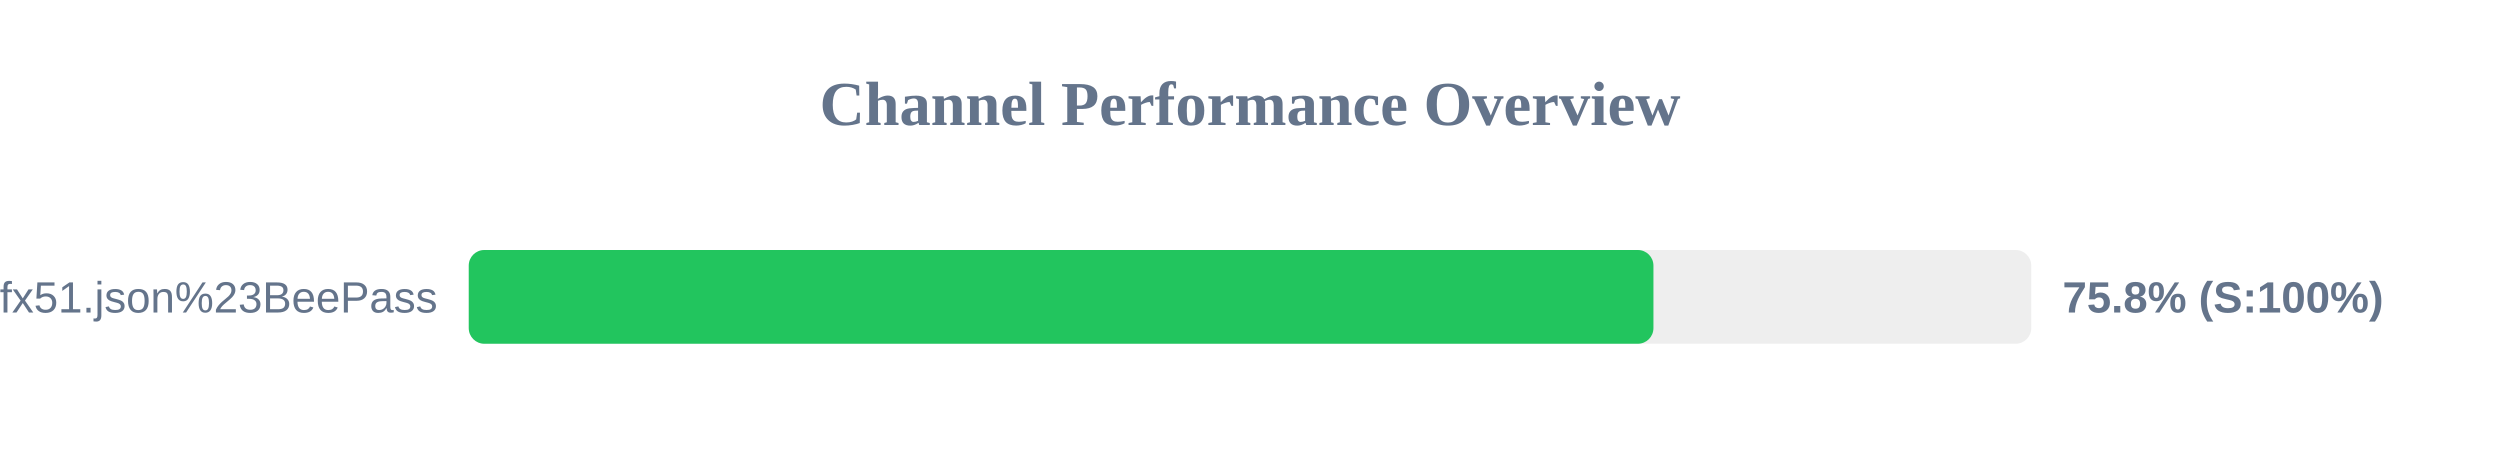
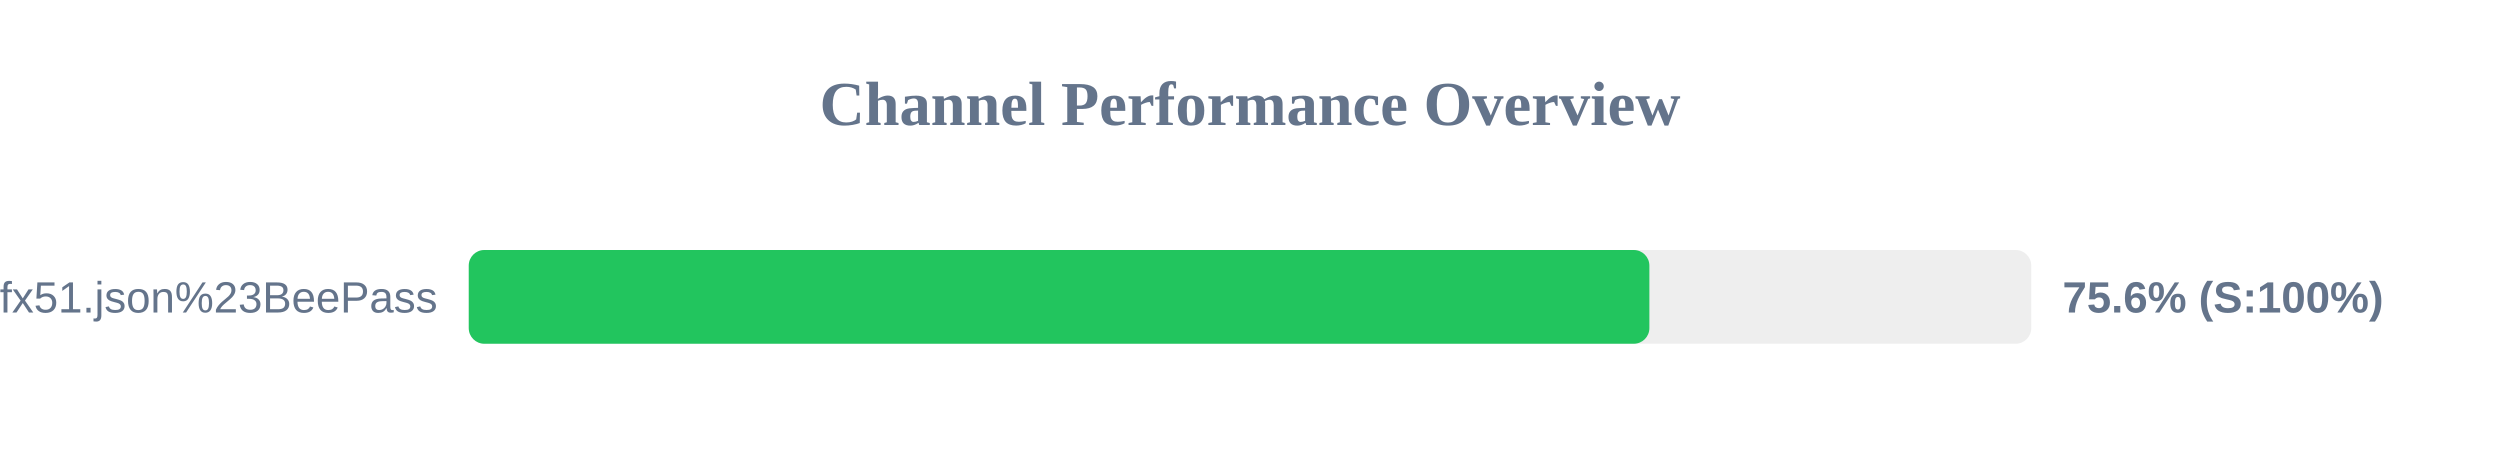
<svg xmlns="http://www.w3.org/2000/svg" width="800" height="150" version="1.1">
  <style>
        .row { font: 14px Arial; fill: #64748b; }
        .score { font: bold 14px Arial; fill: #64748b; }
    </style>
  <text x="400" y="40" text-anchor="middle" font-size="20px" font-weight="bold" fill="#64748b">Channel Performance Overview</text>
  <rect x="150" y="80" width="500" height="30" fill="#eee" rx="5" />
-   <rect x="150" y="80" width="379.1" height="30" fill="#22c55e" rx="5" />
+   <rect x="150" y="80" width="377.8" height="30" fill="#22c55e" rx="5" />
  <text x="140" y="100" text-anchor="end" class="row">sub?s=ssconf%3A%2F%2Fs3.amazonaws.com%2Fbeedynconprd%2Fzf38bv6oxi1nv3wfkpmxyfl8yj5fargza3foantoalu16vznl0ckxx7bgf1ufx51.json%23BeePass</text>
-   <text x="660" y="100" text-anchor="start" class="score">75.8% (S:100%)</text>
+   <text x="660" y="100" text-anchor="start" class="score">75.6% (S:100%)</text>
</svg>
